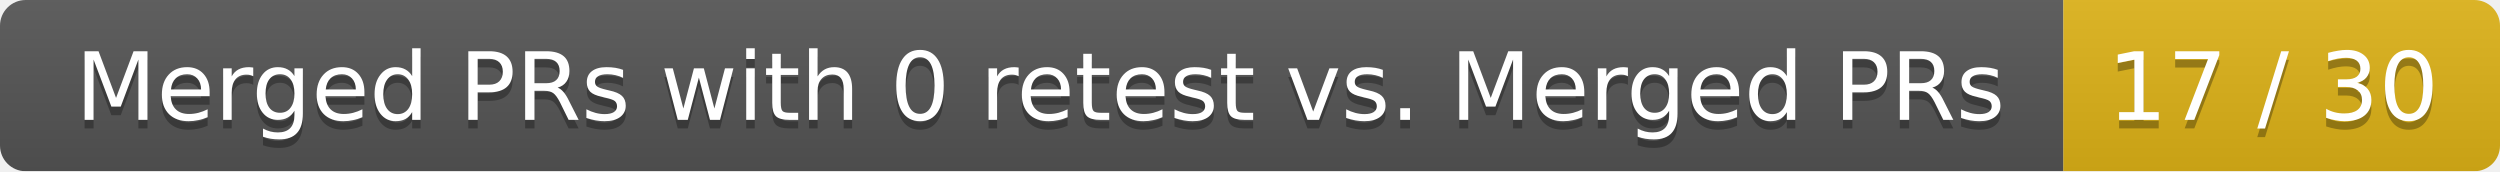
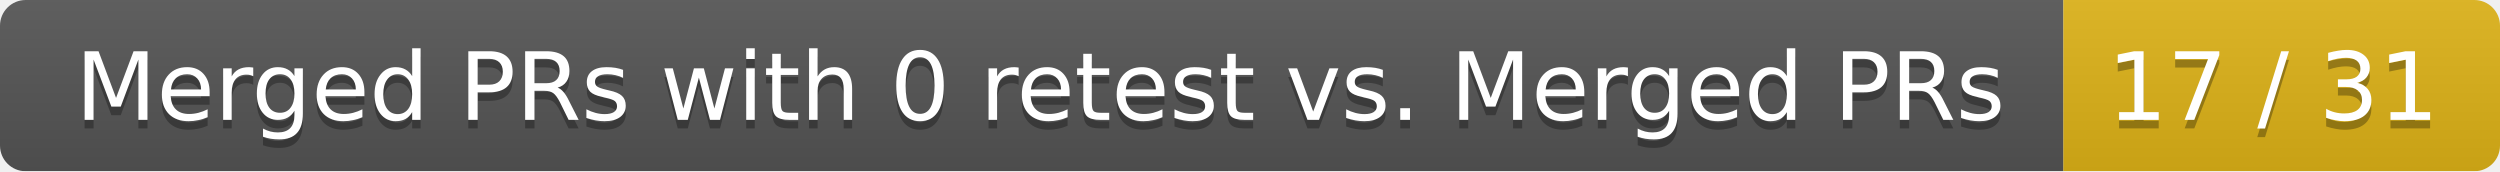
<svg xmlns="http://www.w3.org/2000/svg" width="292" height="20">
  <linearGradient id="smooth" x2="0" y2="100%">
    <stop offset="0" stop-color="#bbb" stop-opacity=".1" />
    <stop offset="1" stop-opacity=".1" />
  </linearGradient>
  <mask id="round">
    <rect width="292" height="20" rx="3" fill="#fff" />
  </mask>
  <g mask="url(#round)">
    <rect width="241" height="20" fill="#555" />
    <rect x="241" width="51" height="20" fill="#dfb317" />
    <rect width="292" height="20" fill="url(#smooth)" />
  </g>
  <g fill="#fff" text-anchor="middle" font-family="DejaVu Sans,Verdana,Geneva,sans-serif" font-size="11">
    <text x="121.5" y="15" fill="#010101" fill-opacity=".3">Merged PRs with 0 retest vs. Merged PRs</text>
    <text x="121.5" y="14">Merged PRs with 0 retest vs. Merged PRs</text>
-     <text x="265.5" y="15" fill="#010101" fill-opacity=".3">17 / 30</text>
-     <text x="265.5" y="14">17 / 30</text>
+     <text x="265.5" y="15" fill="#010101" fill-opacity=".3">17 / 31</text>
+     <text x="265.5" y="14">17 / 31</text>
  </g>
</svg>
